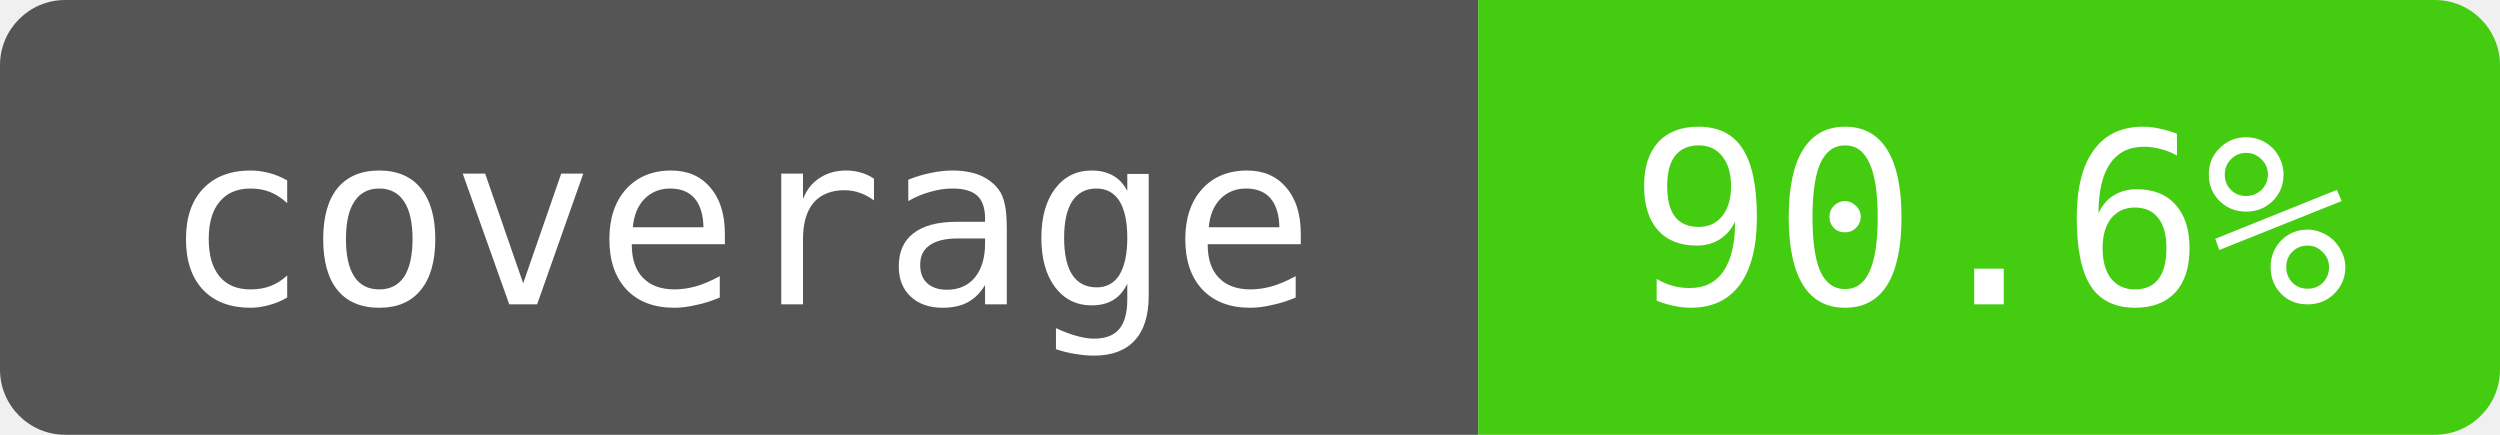
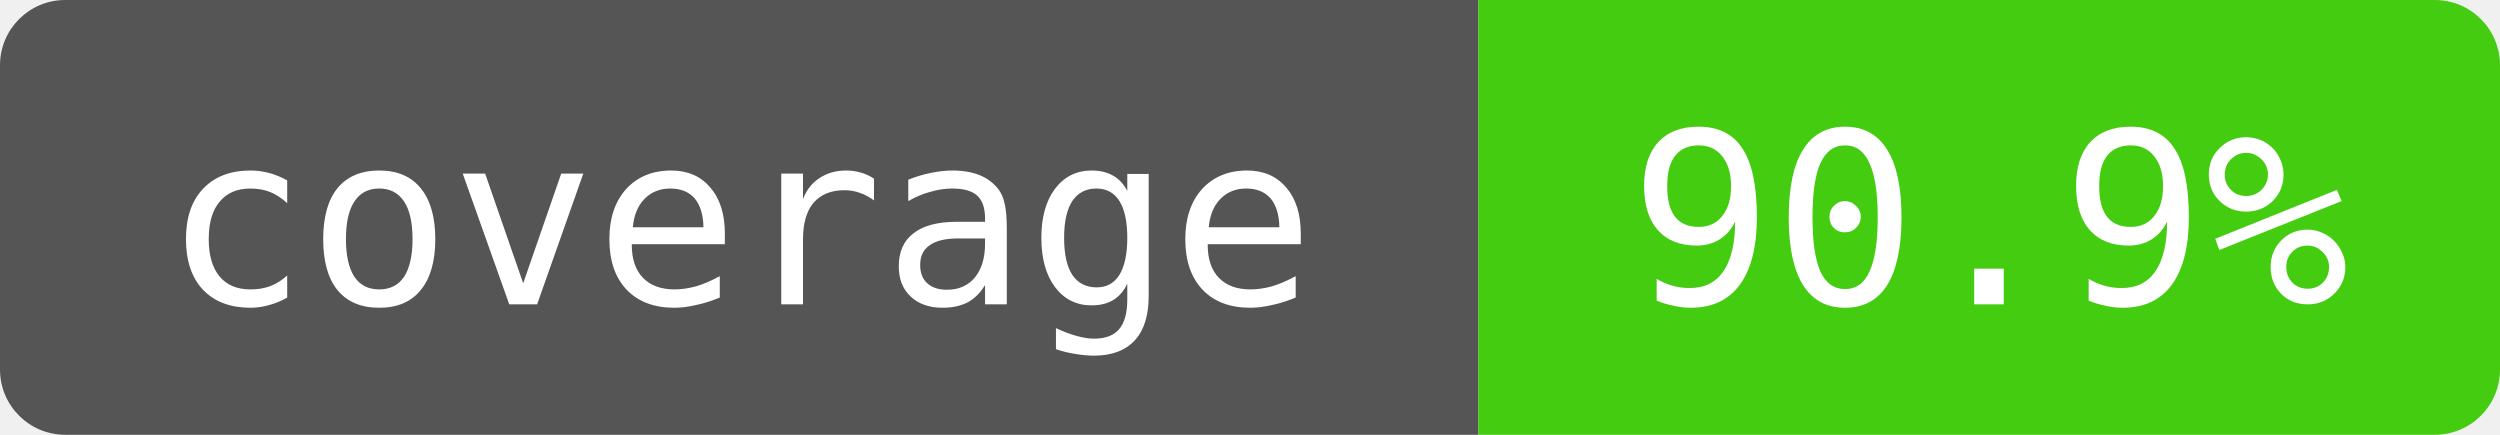
- <svg xmlns="http://www.w3.org/2000/svg" width="115" height="20" role="img" aria-label="coverage: 90.6%">
+ <svg xmlns="http://www.w3.org/2000/svg" width="115" height="20" role="img" aria-label="coverage: 90.9%">
  <clipPath id="badge">
    <rect width="115" height="20" rx="3" />
  </clipPath>
  <g clip-path="url(#badge)">
    <path fill="#555" d="M0 0h68v20H0z" />
    <path fill="#4c1" d="M68 0h47v20H68z" />
  </g>
  <g fill="#fff" text-anchor="middle" font-family="monospace" font-size="11">
    <text x="34" y="14">coverage</text>
-     <text x="91.5" y="14">90.6%</text>
+     <text x="91.5" y="14">90.9%</text>
  </g>
</svg>
